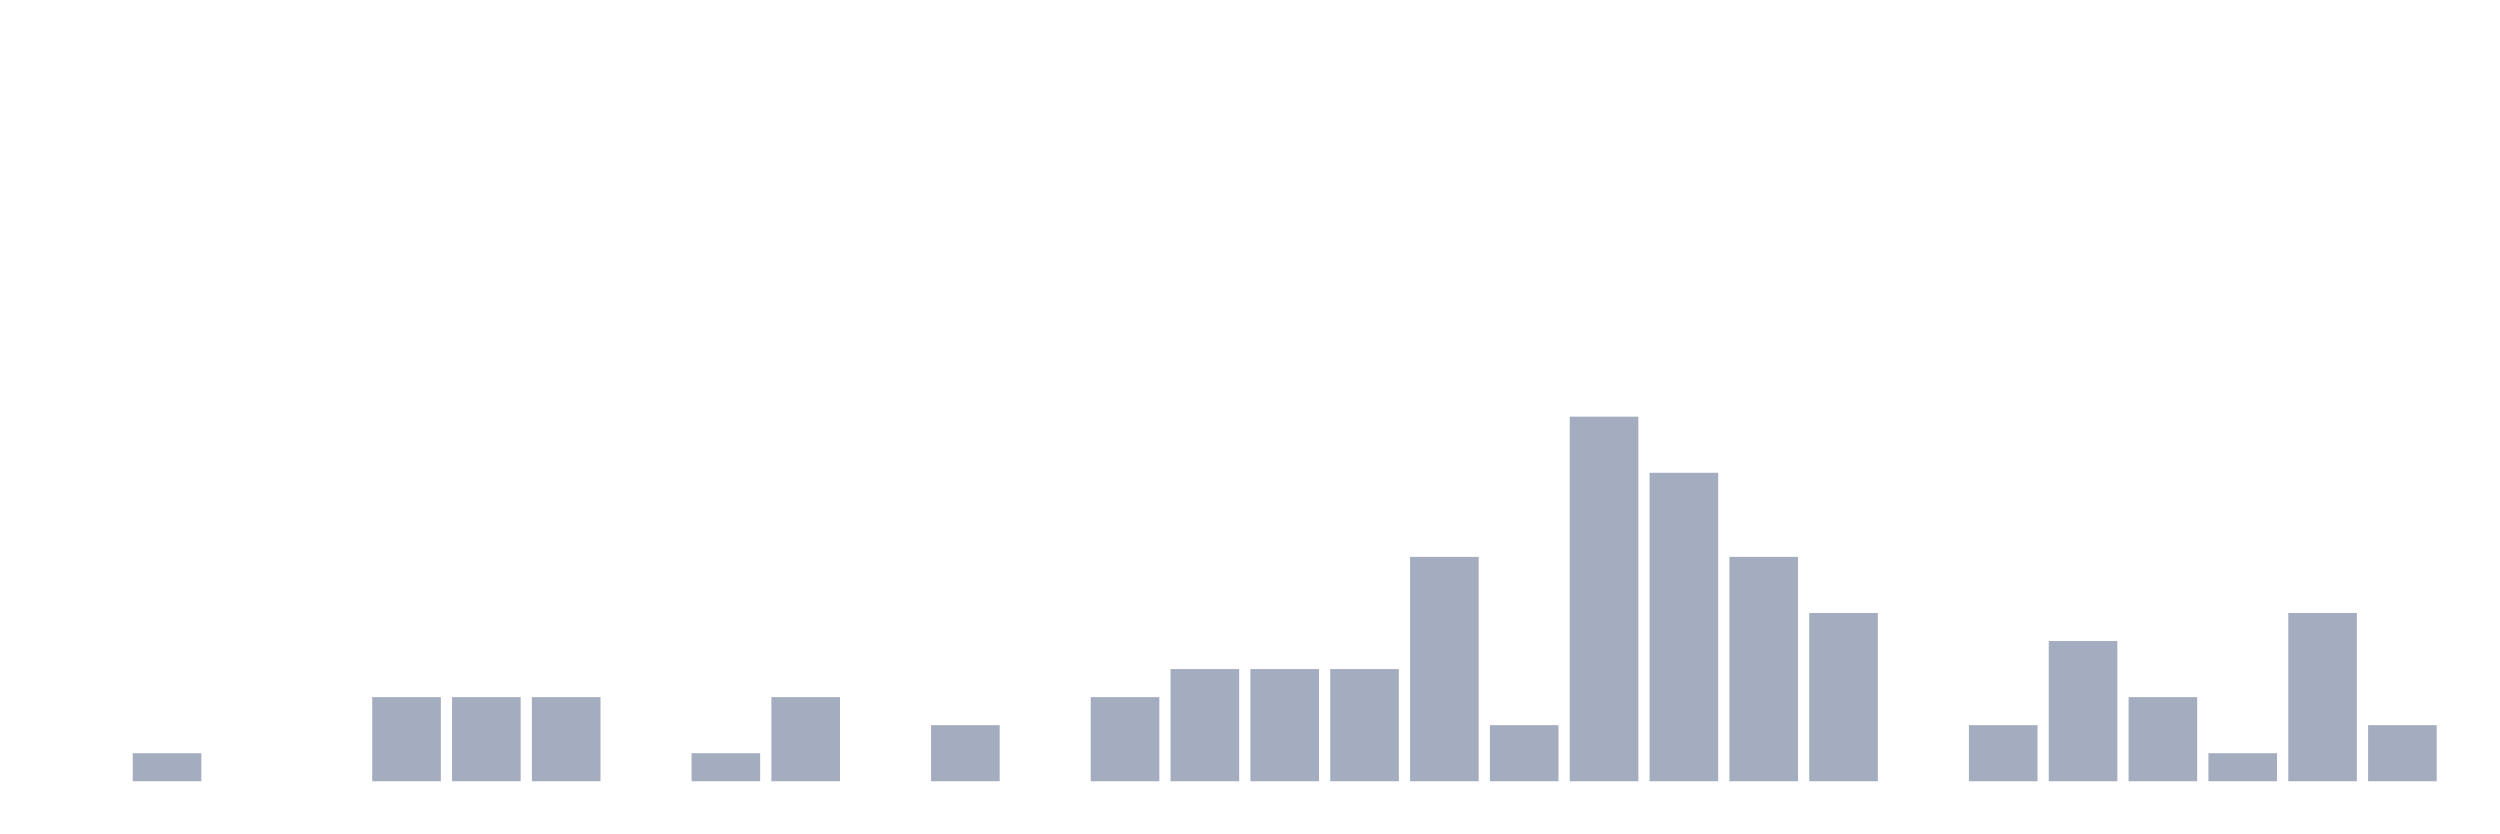
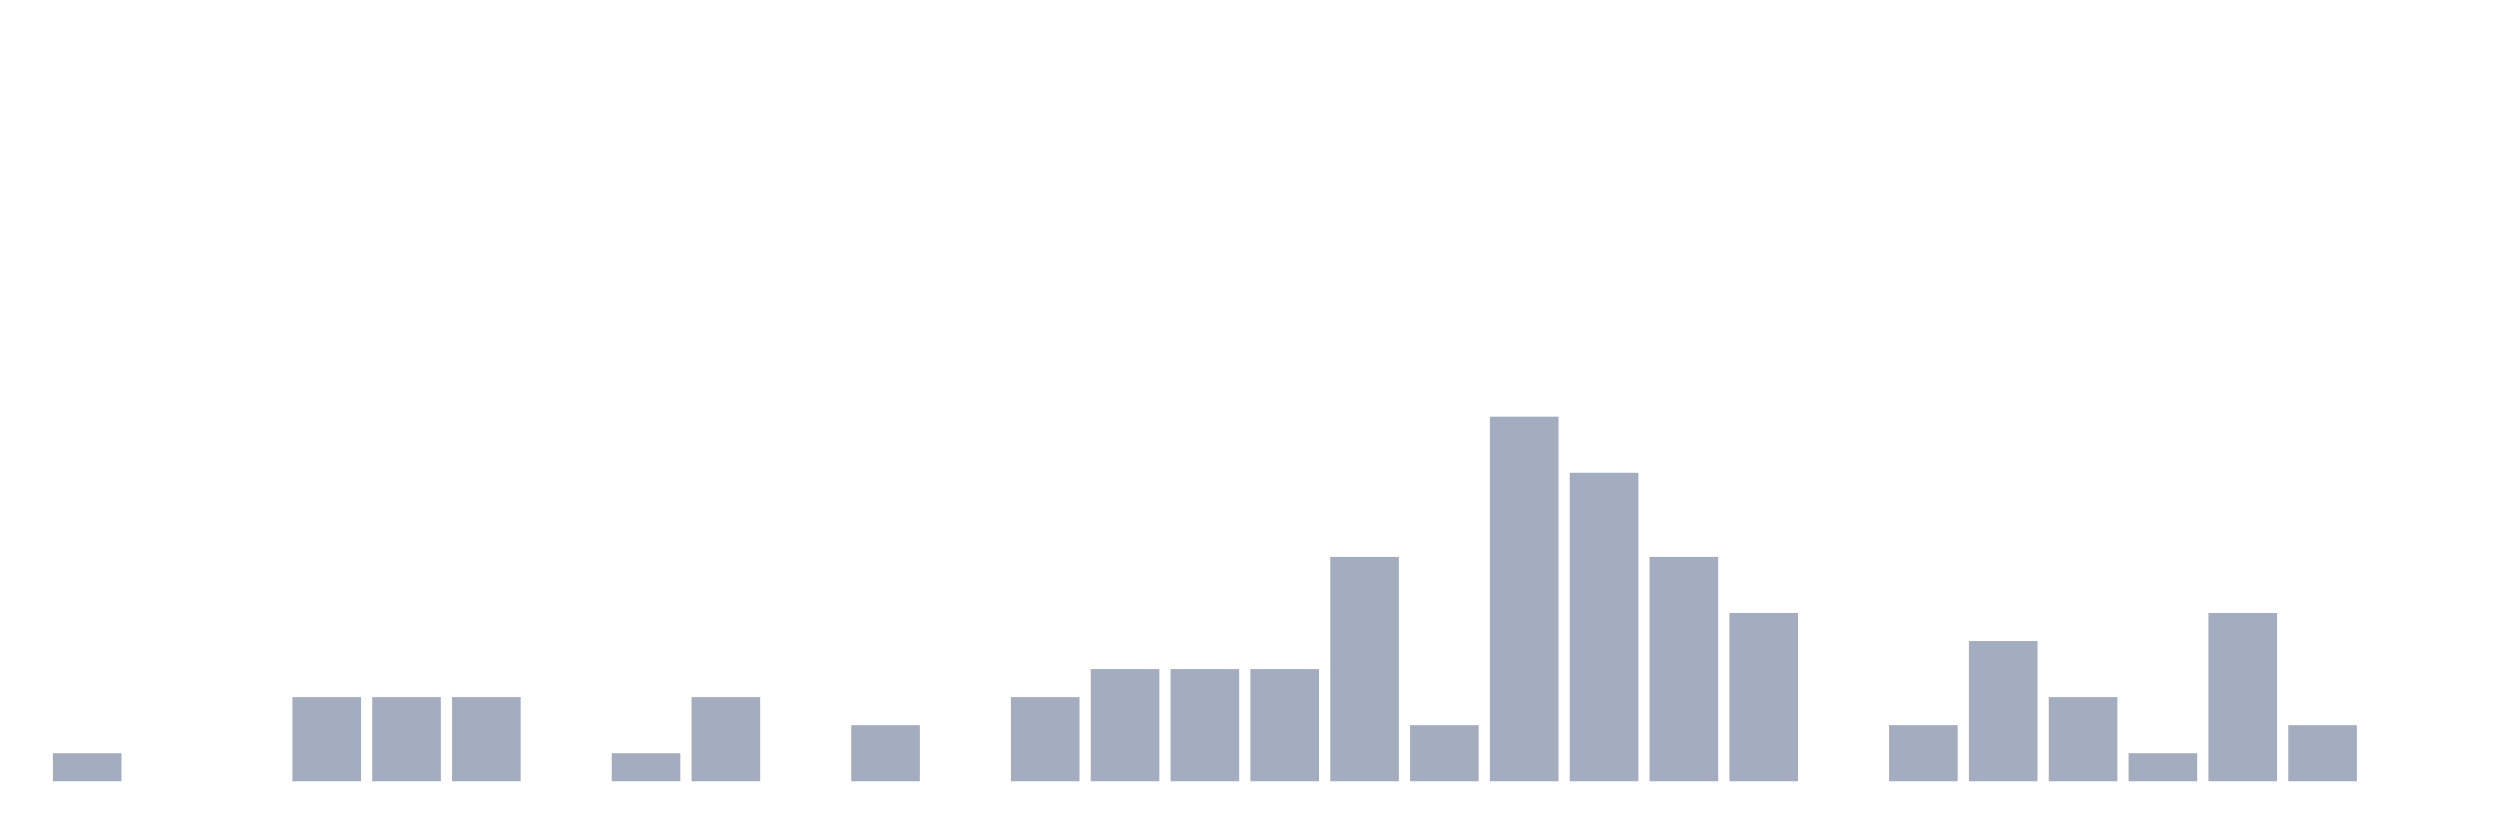
<svg xmlns="http://www.w3.org/2000/svg" viewBox="0 0 480 160">
  <g transform="translate(10,10)">
-     <rect class="bar" x="0.153" width="13.175" y="140" height="0" fill="rgb(164,173,192)" />
-     <rect class="bar" x="15.482" width="13.175" y="134.615" height="5.385" fill="rgb(164,173,192)" />
+     <rect class="bar" x="0.153" width="13.175" y="134.615" height="5.385" fill="rgb(164,173,192)" />
+     <rect class="bar" x="15.482" width="13.175" y="140" height="0" fill="rgb(164,173,192)" />
    <rect class="bar" x="30.81" width="13.175" y="140" height="0" fill="rgb(164,173,192)" />
-     <rect class="bar" x="46.138" width="13.175" y="140" height="0" fill="rgb(164,173,192)" />
+     <rect class="bar" x="46.138" width="13.175" y="123.846" height="16.154" fill="rgb(164,173,192)" />
    <rect class="bar" x="61.466" width="13.175" y="123.846" height="16.154" fill="rgb(164,173,192)" />
    <rect class="bar" x="76.794" width="13.175" y="123.846" height="16.154" fill="rgb(164,173,192)" />
-     <rect class="bar" x="92.123" width="13.175" y="123.846" height="16.154" fill="rgb(164,173,192)" />
-     <rect class="bar" x="107.451" width="13.175" y="140" height="0" fill="rgb(164,173,192)" />
-     <rect class="bar" x="122.779" width="13.175" y="134.615" height="5.385" fill="rgb(164,173,192)" />
-     <rect class="bar" x="138.107" width="13.175" y="123.846" height="16.154" fill="rgb(164,173,192)" />
-     <rect class="bar" x="153.436" width="13.175" y="140" height="0" fill="rgb(164,173,192)" />
-     <rect class="bar" x="168.764" width="13.175" y="129.231" height="10.769" fill="rgb(164,173,192)" />
-     <rect class="bar" x="184.092" width="13.175" y="140" height="0" fill="rgb(164,173,192)" />
-     <rect class="bar" x="199.42" width="13.175" y="123.846" height="16.154" fill="rgb(164,173,192)" />
+     <rect class="bar" x="92.123" width="13.175" y="140" height="0" fill="rgb(164,173,192)" />
+     <rect class="bar" x="107.451" width="13.175" y="134.615" height="5.385" fill="rgb(164,173,192)" />
+     <rect class="bar" x="122.779" width="13.175" y="123.846" height="16.154" fill="rgb(164,173,192)" />
+     <rect class="bar" x="138.107" width="13.175" y="140" height="0" fill="rgb(164,173,192)" />
+     <rect class="bar" x="153.436" width="13.175" y="129.231" height="10.769" fill="rgb(164,173,192)" />
+     <rect class="bar" x="168.764" width="13.175" y="140" height="0" fill="rgb(164,173,192)" />
+     <rect class="bar" x="184.092" width="13.175" y="123.846" height="16.154" fill="rgb(164,173,192)" />
+     <rect class="bar" x="199.42" width="13.175" y="118.462" height="21.538" fill="rgb(164,173,192)" />
    <rect class="bar" x="214.748" width="13.175" y="118.462" height="21.538" fill="rgb(164,173,192)" />
    <rect class="bar" x="230.077" width="13.175" y="118.462" height="21.538" fill="rgb(164,173,192)" />
-     <rect class="bar" x="245.405" width="13.175" y="118.462" height="21.538" fill="rgb(164,173,192)" />
-     <rect class="bar" x="260.733" width="13.175" y="96.923" height="43.077" fill="rgb(164,173,192)" />
-     <rect class="bar" x="276.061" width="13.175" y="129.231" height="10.769" fill="rgb(164,173,192)" />
-     <rect class="bar" x="291.39" width="13.175" y="70" height="70" fill="rgb(164,173,192)" />
-     <rect class="bar" x="306.718" width="13.175" y="80.769" height="59.231" fill="rgb(164,173,192)" />
-     <rect class="bar" x="322.046" width="13.175" y="96.923" height="43.077" fill="rgb(164,173,192)" />
-     <rect class="bar" x="337.374" width="13.175" y="107.692" height="32.308" fill="rgb(164,173,192)" />
-     <rect class="bar" x="352.702" width="13.175" y="140" height="0" fill="rgb(164,173,192)" />
-     <rect class="bar" x="368.031" width="13.175" y="129.231" height="10.769" fill="rgb(164,173,192)" />
-     <rect class="bar" x="383.359" width="13.175" y="113.077" height="26.923" fill="rgb(164,173,192)" />
-     <rect class="bar" x="398.687" width="13.175" y="123.846" height="16.154" fill="rgb(164,173,192)" />
-     <rect class="bar" x="414.015" width="13.175" y="134.615" height="5.385" fill="rgb(164,173,192)" />
-     <rect class="bar" x="429.344" width="13.175" y="107.692" height="32.308" fill="rgb(164,173,192)" />
-     <rect class="bar" x="444.672" width="13.175" y="129.231" height="10.769" fill="rgb(164,173,192)" />
+     <rect class="bar" x="245.405" width="13.175" y="96.923" height="43.077" fill="rgb(164,173,192)" />
+     <rect class="bar" x="260.733" width="13.175" y="129.231" height="10.769" fill="rgb(164,173,192)" />
+     <rect class="bar" x="276.061" width="13.175" y="70" height="70" fill="rgb(164,173,192)" />
+     <rect class="bar" x="291.39" width="13.175" y="80.769" height="59.231" fill="rgb(164,173,192)" />
+     <rect class="bar" x="306.718" width="13.175" y="96.923" height="43.077" fill="rgb(164,173,192)" />
+     <rect class="bar" x="322.046" width="13.175" y="107.692" height="32.308" fill="rgb(164,173,192)" />
+     <rect class="bar" x="337.374" width="13.175" y="140" height="0" fill="rgb(164,173,192)" />
+     <rect class="bar" x="352.702" width="13.175" y="129.231" height="10.769" fill="rgb(164,173,192)" />
+     <rect class="bar" x="368.031" width="13.175" y="113.077" height="26.923" fill="rgb(164,173,192)" />
+     <rect class="bar" x="383.359" width="13.175" y="123.846" height="16.154" fill="rgb(164,173,192)" />
+     <rect class="bar" x="398.687" width="13.175" y="134.615" height="5.385" fill="rgb(164,173,192)" />
+     <rect class="bar" x="414.015" width="13.175" y="107.692" height="32.308" fill="rgb(164,173,192)" />
+     <rect class="bar" x="429.344" width="13.175" y="129.231" height="10.769" fill="rgb(164,173,192)" />
+     <rect class="bar" x="444.672" width="13.175" y="140" height="0" fill="rgb(164,173,192)" />
  </g>
</svg>
